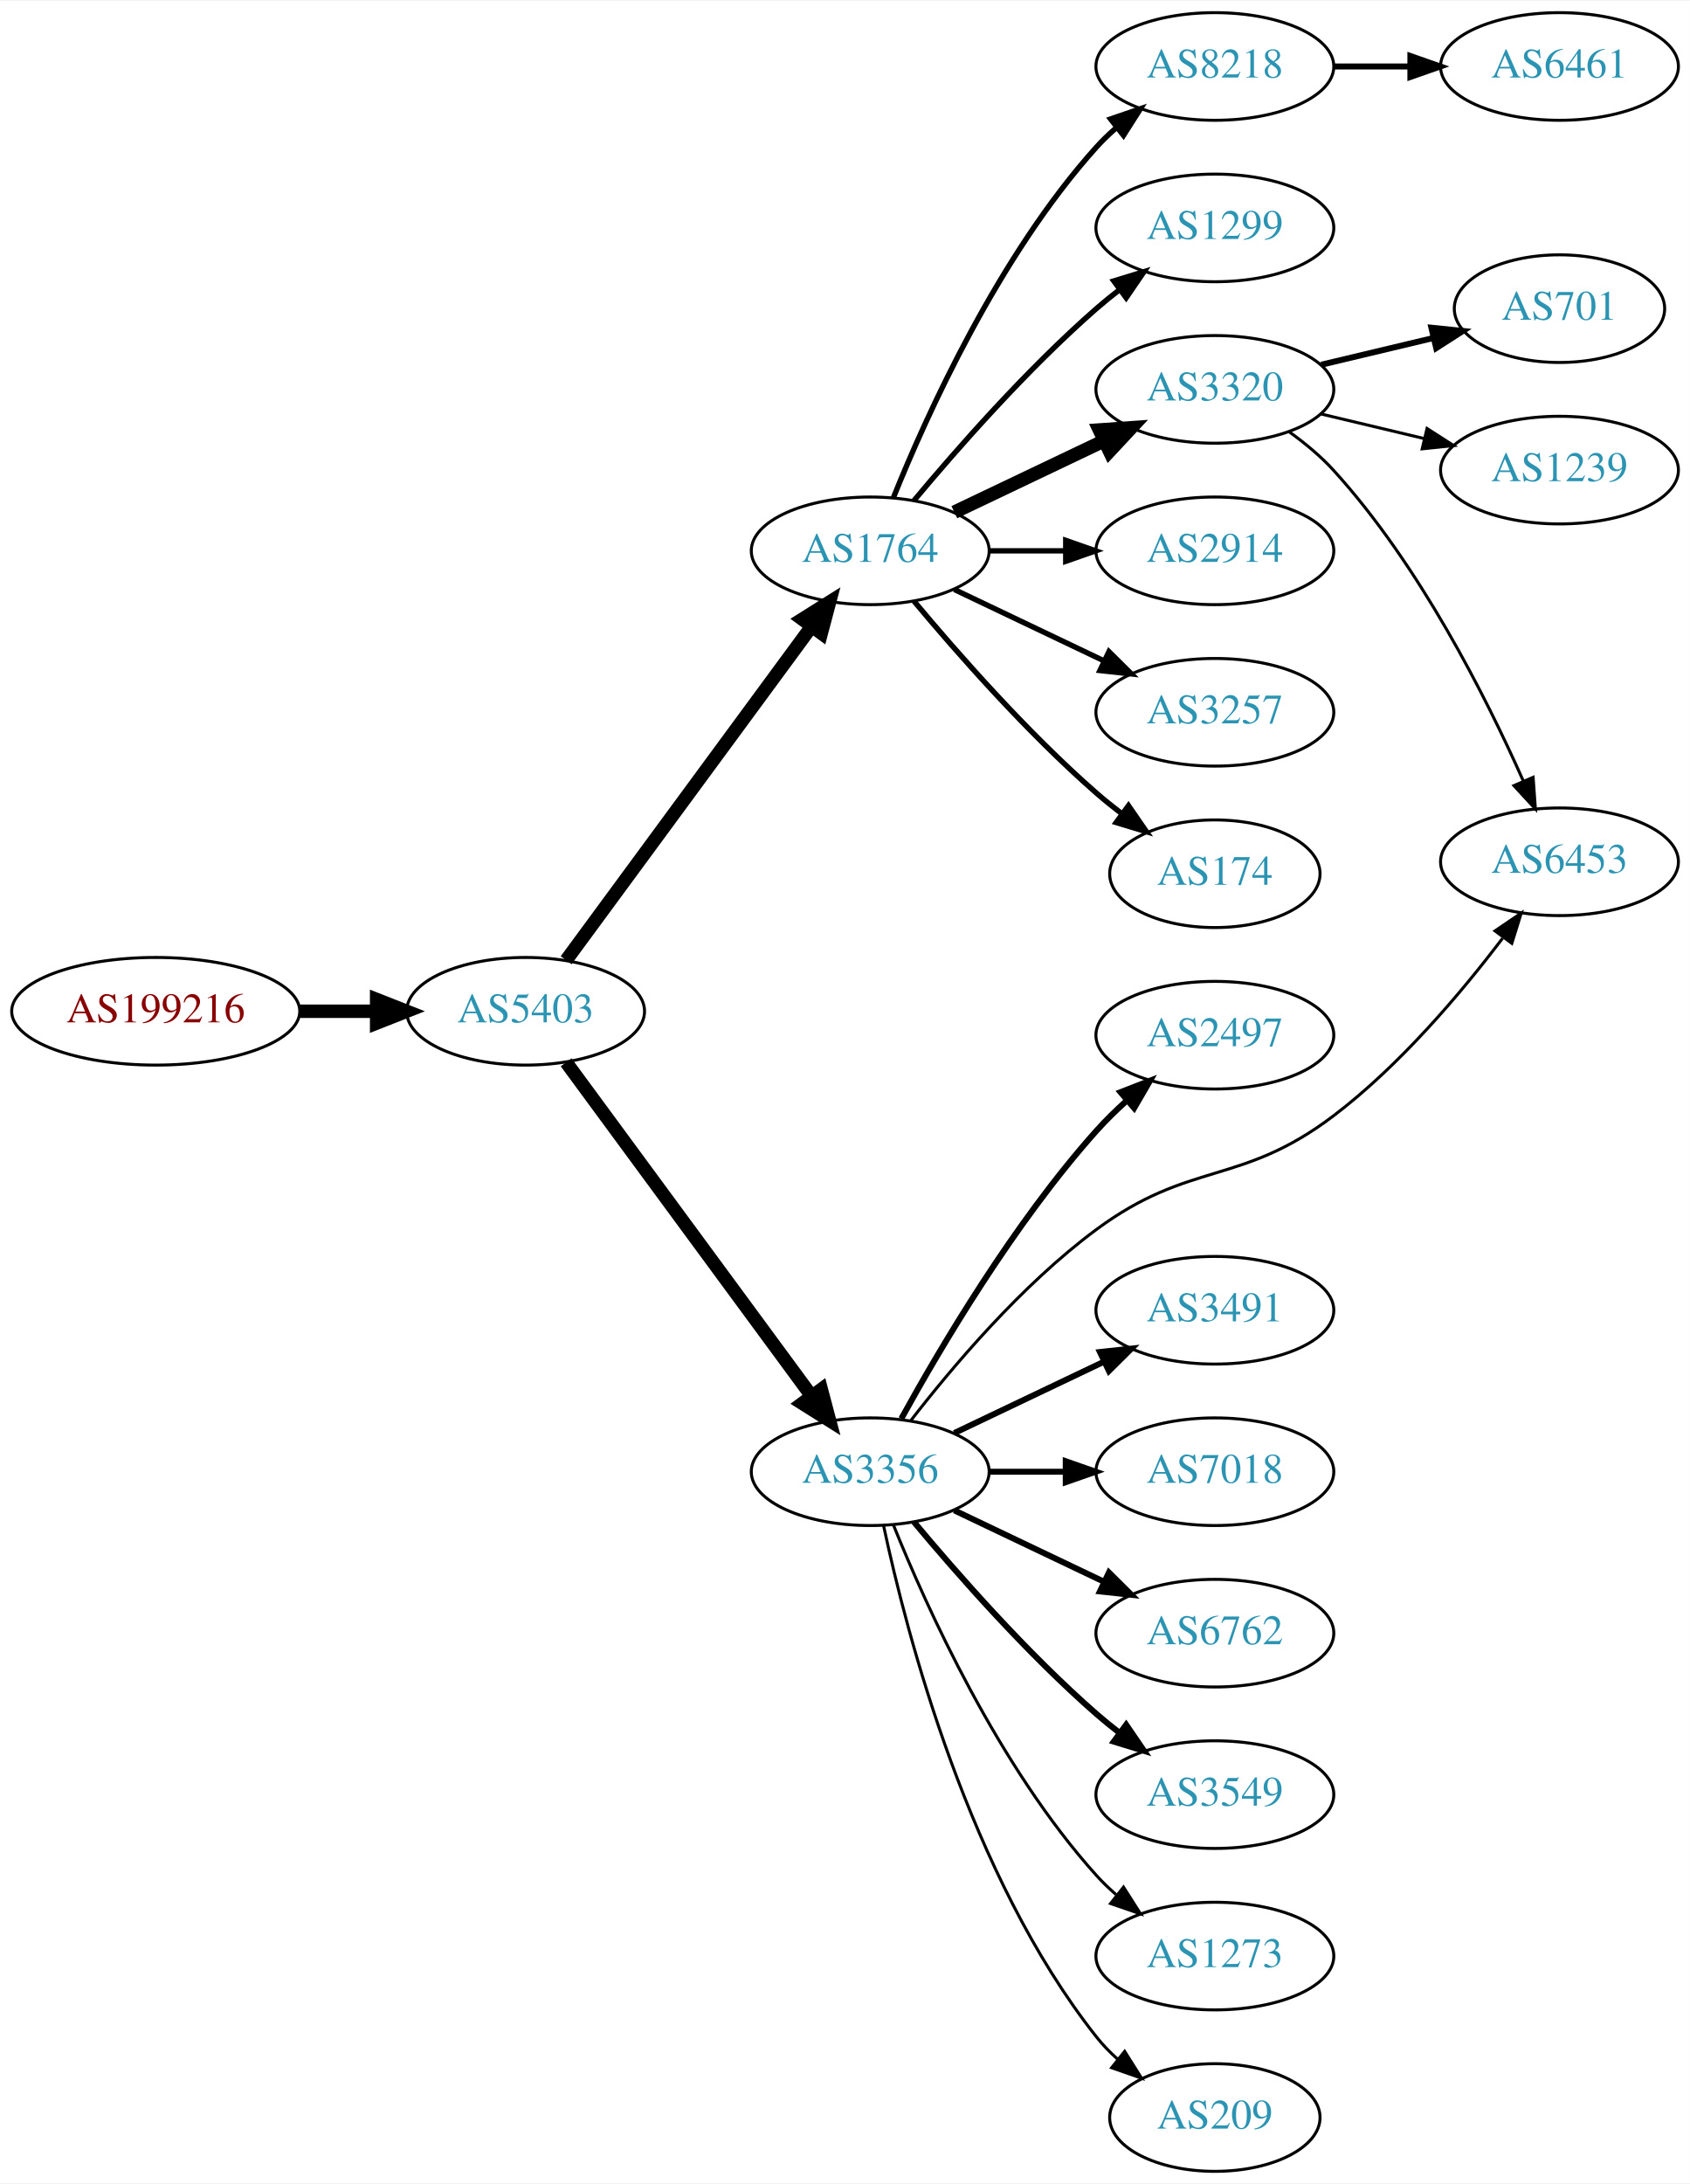
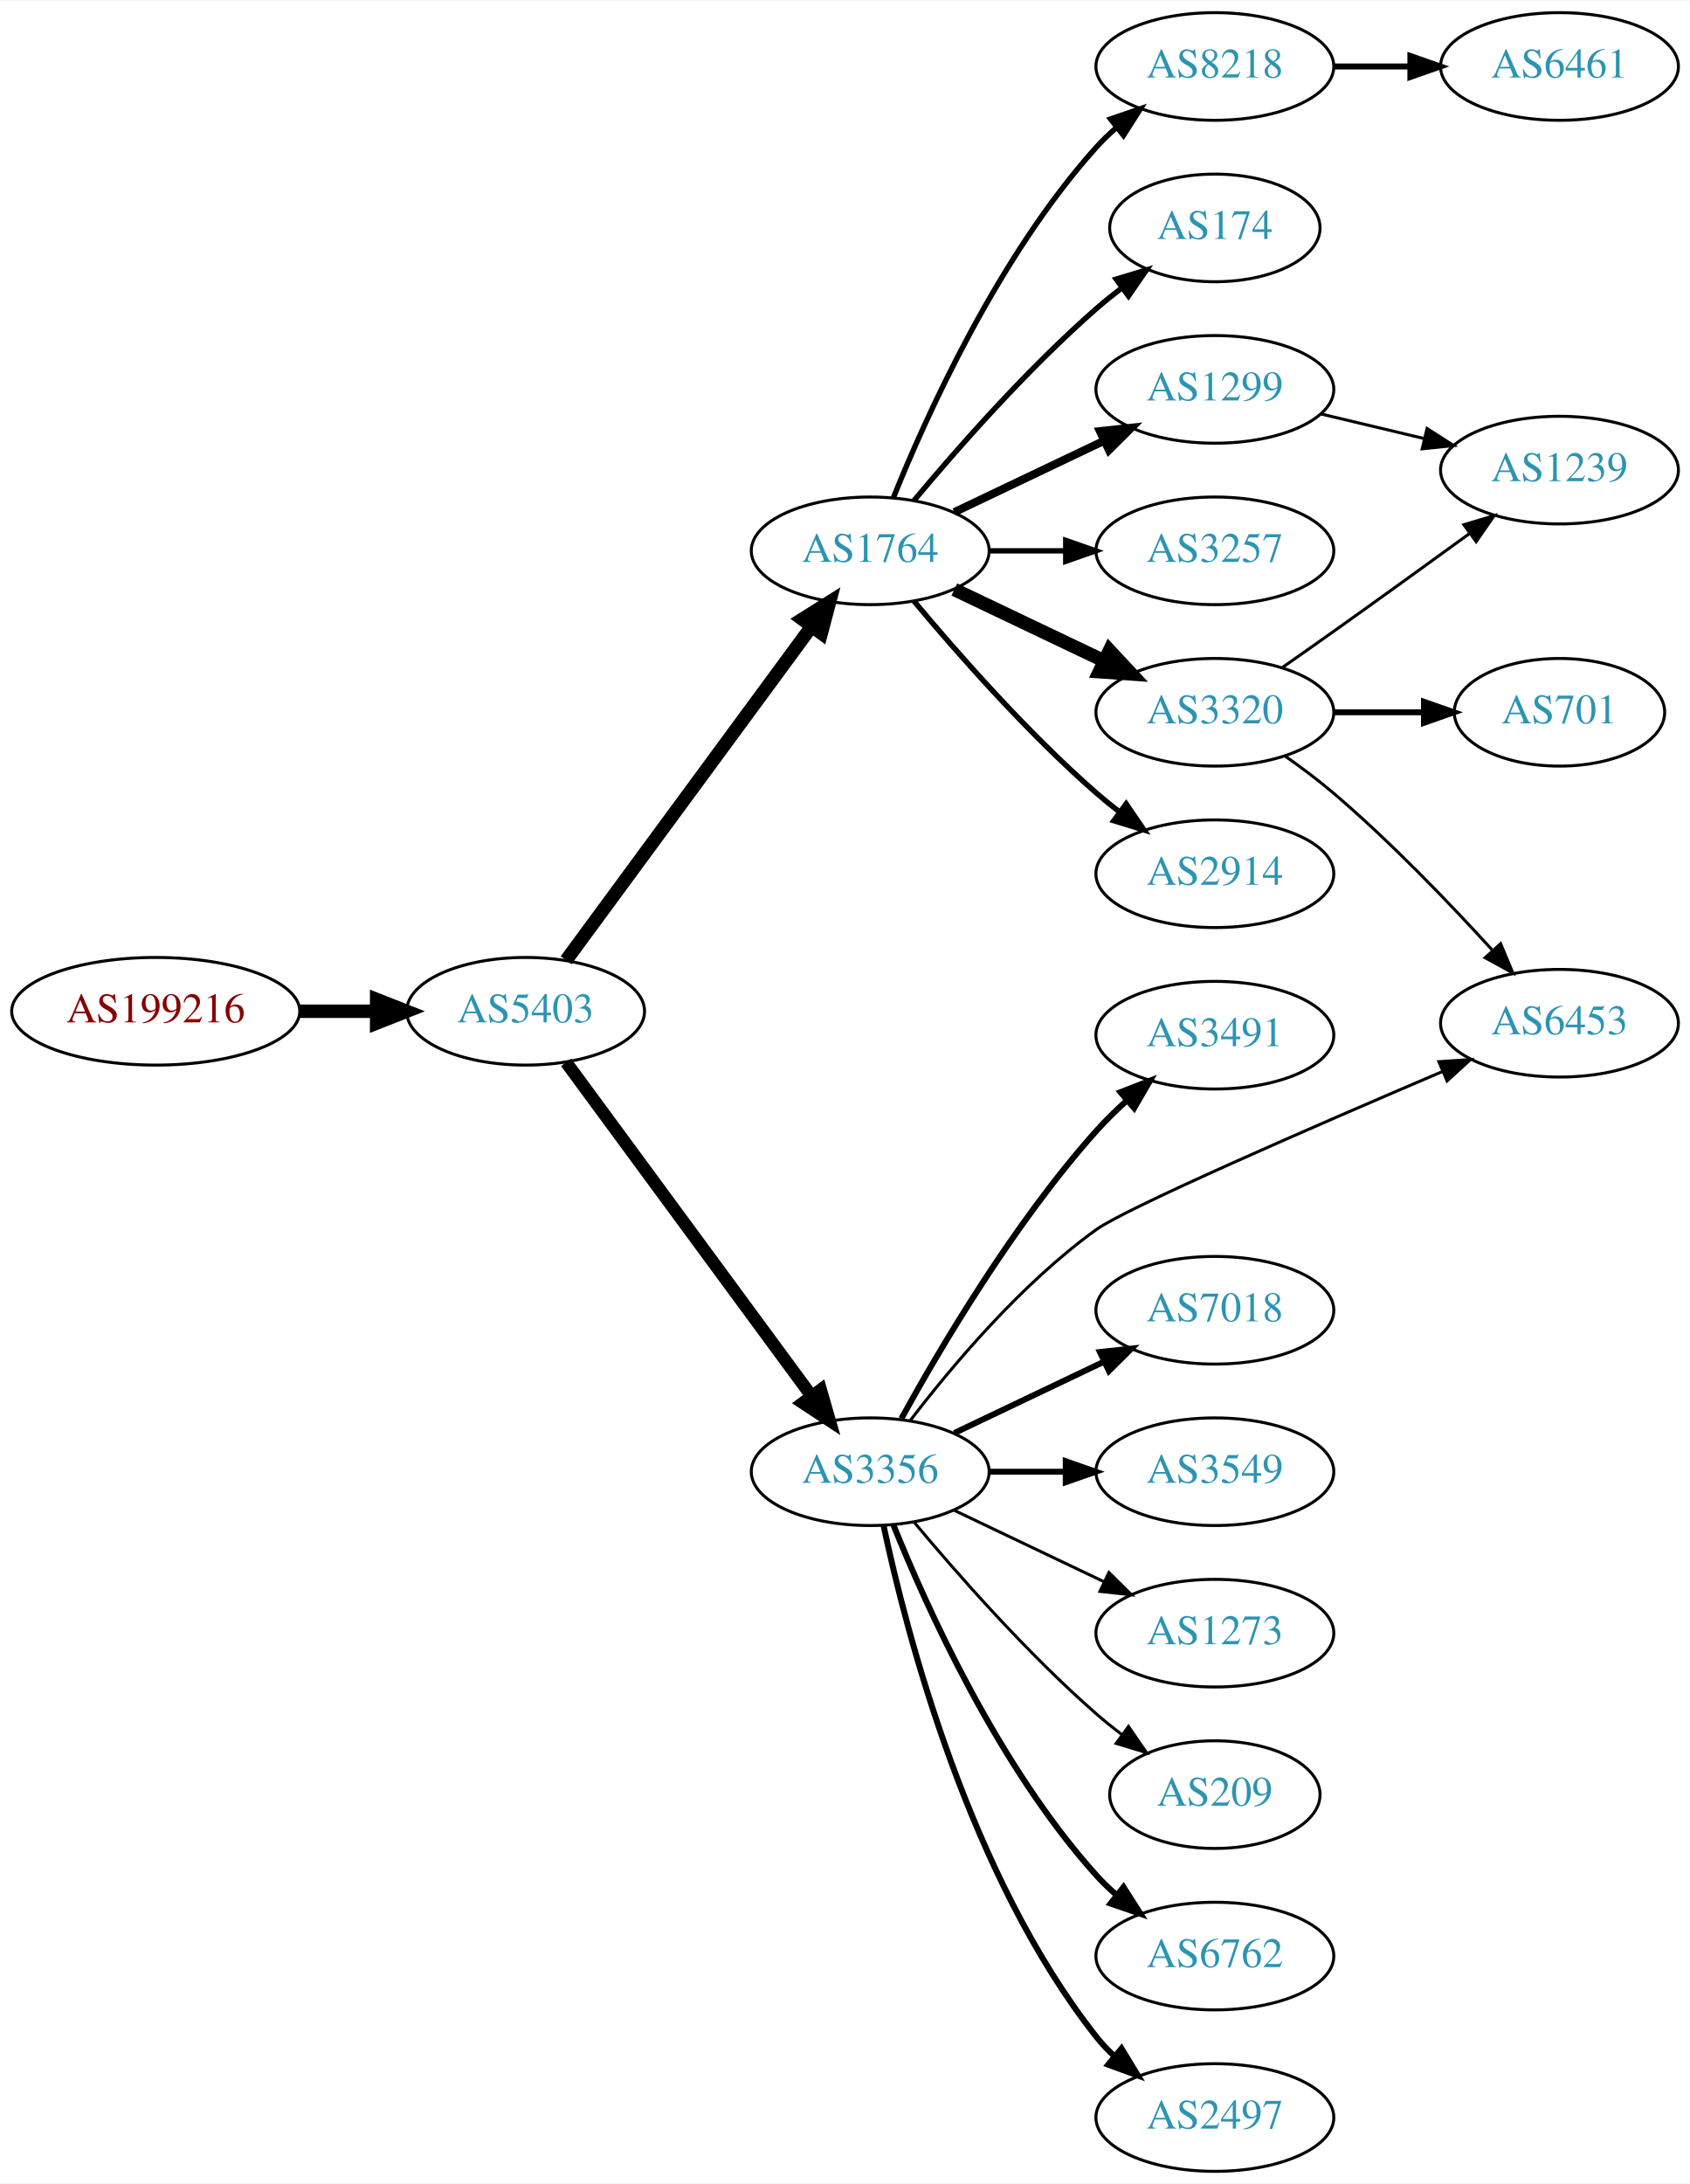
<svg xmlns="http://www.w3.org/2000/svg" xmlns:xlink="http://www.w3.org/1999/xlink" width="565pt" height="730pt" viewBox="0.00 0.00 565.36 730.00">
  <g id="graph0" class="graph" transform="scale(1 1) rotate(0) translate(4 726)">
    <polygon fill="white" stroke="none" points="-4,4 -4,-726 561.363,-726 561.363,4 -4,4" />
    <g id="node1" class="node">
      <g id="a_node1">
        <a xlink:href="/asn/199216" xlink:title="AS199216 ~ Compass-Verlag GmbH [AT]">
          <ellipse fill="#ffffff" stroke="black" cx="48.096" cy="-388" rx="48.192" ry="18" />
          <text text-anchor="middle" x="48.096" y="-384.3" font-family="Times,serif" font-size="14.00" fill="#880000">AS199216</text>
        </a>
      </g>
    </g>
    <g id="node2" class="node">
      <g id="a_node2">
        <a xlink:href="/asn/5403" xlink:title="AS5403 ~ AS5403 [AT]">
          <ellipse fill="#ffffff" stroke="black" cx="171.838" cy="-388" rx="39.794" ry="18" />
          <text text-anchor="middle" x="171.838" y="-384.3" font-family="Times,serif" font-size="14.00" fill="#2c94b3">AS5403</text>
        </a>
      </g>
    </g>
    <g id="edge1" class="edge">
      <path fill="none" stroke="black" stroke-width="4.5" d="M96.513,-388C104.867,-388 113.577,-388 121.969,-388" />
      <polygon fill="black" stroke="black" stroke-width="4.5" points="122.004,-391.938 132.004,-388 122.004,-384.063 122.004,-391.938" />
    </g>
    <g id="node3" class="node">
      <g id="a_node3">
        <a xlink:href="/asn/1764" xlink:title="AS1764 ~ NEXTLAYER-AS [AT]">
          <ellipse fill="#ffffff" stroke="black" cx="287.131" cy="-542" rx="39.794" ry="18" />
          <text text-anchor="middle" x="287.131" y="-538.3" font-family="Times,serif" font-size="14.00" fill="#2c94b3">AS1764</text>
        </a>
      </g>
    </g>
    <g id="edge2" class="edge">
      <path fill="none" stroke="black" stroke-width="4.5" d="M185.395,-405.069C205.301,-432.127 244.216,-485.024 267.419,-516.564" />
      <polygon fill="black" stroke="black" stroke-width="4.5" points="264.42,-519.133 273.517,-524.854 270.763,-514.466 264.42,-519.133" />
    </g>
    <g id="node4" class="node">
      <g id="a_node4">
        <a xlink:href="/asn/3356" xlink:title="AS3356 ~ Level 3 Parent, LLC [US]">
          <ellipse fill="#ffffff" stroke="black" cx="287.131" cy="-234" rx="39.794" ry="18" />
          <text text-anchor="middle" x="287.131" y="-230.3" font-family="Times,serif" font-size="14.00" fill="#2c94b3">AS3356</text>
        </a>
      </g>
    </g>
    <g id="edge3" class="edge">
-       <path fill="none" stroke="black" stroke-width="4.5" d="M185.395,-370.931C205.301,-343.873 244.216,-290.976 267.419,-259.436" />
-       <polygon fill="black" stroke="black" stroke-width="4.5" points="270.763,-261.534 273.517,-251.146 264.42,-256.867 270.763,-261.534" />
+       <path fill="none" stroke="black" stroke-width="4.219" d="M185.395,-370.931C205.301,-343.873 244.216,-290.976 267.419,-259.436" />
+       <polygon fill="black" stroke="black" stroke-width="4.219" points="270.565,-261.388 273.517,-251.146 264.618,-257.013 270.565,-261.388" />
    </g>
    <g id="node5" class="node">
      <g id="a_node5">
+         <a xlink:href="/asn/1299" xlink:title="AS1299 ~ Telia Carrier [EU]">
+           <ellipse fill="#ffffff" stroke="black" cx="402.424" cy="-596" rx="39.794" ry="18" />
+           <text text-anchor="middle" x="402.424" y="-592.3" font-family="Times,serif" font-size="14.00" fill="#2c94b3">AS1299</text>
+         </a>
+       </g>
+     </g>
+     <g id="edge4" class="edge">
+       <path fill="none" stroke="black" stroke-width="2.7" d="M315.267,-554.934C330.261,-562.081 349.082,-571.052 365.306,-578.785" />
+       <polygon fill="black" stroke="black" stroke-width="2.7" points="363.976,-582.028 374.509,-583.171 366.988,-575.709 363.976,-582.028" />
+     </g>
+     <g id="node6" class="node">
+       <g id="a_node6">
+         <a xlink:href="/asn/3257" xlink:title="AS3257 ~ GTT [DE]">
+           <ellipse fill="#ffffff" stroke="black" cx="402.424" cy="-542" rx="39.794" ry="18" />
+           <text text-anchor="middle" x="402.424" y="-538.3" font-family="Times,serif" font-size="14.00" fill="#2c94b3">AS3257</text>
+         </a>
+       </g>
+     </g>
+     <g id="edge5" class="edge">
+       <path fill="none" stroke="black" stroke-width="1.8" d="M326.803,-542C335.006,-542 343.77,-542 352.302,-542" />
+       <polygon fill="black" stroke="black" stroke-width="1.8" points="352.541,-545.5 362.541,-542 352.541,-538.5 352.541,-545.5" />
+     </g>
+     <g id="node7" class="node">
+       <g id="a_node7">
+         <a xlink:href="/asn/3320" xlink:title="AS3320 ~ DTAG [DE]">
+           <ellipse fill="#ffffff" stroke="black" cx="402.424" cy="-488" rx="39.794" ry="18" />
+           <text text-anchor="middle" x="402.424" y="-484.3" font-family="Times,serif" font-size="14.00" fill="#2c94b3">AS3320</text>
+         </a>
+       </g>
+     </g>
+     <g id="edge6" class="edge">
+       <path fill="none" stroke="black" stroke-width="4.5" d="M315.267,-529.066C330.261,-521.919 349.082,-512.948 365.306,-505.215" />
+       <polygon fill="black" stroke="black" stroke-width="4.5" points="367.176,-508.686 374.509,-500.829 363.788,-501.577 367.176,-508.686" />
+     </g>
+     <g id="node8" class="node">
+       <g id="a_node8">
+         <a xlink:href="/asn/2914" xlink:title="AS2914 ~ NTT America, Inc. [US]">
+           <ellipse fill="#ffffff" stroke="black" cx="402.424" cy="-434" rx="39.794" ry="18" />
+           <text text-anchor="middle" x="402.424" y="-430.3" font-family="Times,serif" font-size="14.00" fill="#2c94b3">AS2914</text>
+         </a>
+       </g>
+     </g>
+     <g id="edge7" class="edge">
+       <path fill="none" stroke="black" stroke-width="1.8" d="M301.761,-525.183C316.044,-508.071 339.59,-481.255 362.777,-461 365.243,-458.846 367.882,-456.706 370.579,-454.628" />
+       <polygon fill="black" stroke="black" stroke-width="1.8" points="372.752,-457.375 378.733,-448.63 368.604,-451.736 372.752,-457.375" />
+     </g>
+     <g id="node9" class="node">
+       <g id="a_node9">
        <a xlink:href="/asn/8218" xlink:title="AS8218 ~ legacy Neotelecoms [FR]">
          <ellipse fill="#ffffff" stroke="black" cx="402.424" cy="-704" rx="39.794" ry="18" />
          <text text-anchor="middle" x="402.424" y="-700.3" font-family="Times,serif" font-size="14.00" fill="#2c94b3">AS8218</text>
        </a>
      </g>
    </g>
-     <g id="edge4" class="edge">
+     <g id="edge8" class="edge">
      <path fill="none" stroke="black" stroke-width="1.8" d="M294.879,-559.787C305.93,-587.243 329.983,-640.578 362.777,-677 364.78,-679.224 366.999,-681.363 369.331,-683.397" />
      <polygon fill="black" stroke="black" stroke-width="1.8" points="367.529,-686.433 377.55,-689.873 371.862,-680.935 367.529,-686.433" />
-     </g>
-     <g id="node6" class="node">
-       <g id="a_node6">
-         <a xlink:href="/asn/1299" xlink:title="AS1299 ~ Telia Carrier [EU]">
-           <ellipse fill="#ffffff" stroke="black" cx="402.424" cy="-650" rx="39.794" ry="18" />
-           <text text-anchor="middle" x="402.424" y="-646.3" font-family="Times,serif" font-size="14.00" fill="#2c94b3">AS1299</text>
-         </a>
-       </g>
-     </g>
-     <g id="edge5" class="edge">
-       <path fill="none" stroke="black" stroke-width="1.8" d="M301.761,-558.817C316.044,-575.929 339.59,-602.745 362.777,-623 365.243,-625.154 367.882,-627.294 370.579,-629.372" />
-       <polygon fill="black" stroke="black" stroke-width="1.8" points="368.604,-632.264 378.733,-635.37 372.752,-626.625 368.604,-632.264" />
-     </g>
-     <g id="node7" class="node">
-       <g id="a_node7">
-         <a xlink:href="/asn/3320" xlink:title="AS3320 ~ DTAG [DE]">
-           <ellipse fill="#ffffff" stroke="black" cx="402.424" cy="-596" rx="39.794" ry="18" />
-           <text text-anchor="middle" x="402.424" y="-592.3" font-family="Times,serif" font-size="14.00" fill="#2c94b3">AS3320</text>
-         </a>
-       </g>
-     </g>
-     <g id="edge6" class="edge">
-       <path fill="none" stroke="black" stroke-width="4.5" d="M315.267,-554.934C330.261,-562.081 349.082,-571.052 365.306,-578.785" />
-       <polygon fill="black" stroke="black" stroke-width="4.5" points="363.788,-582.423 374.509,-583.171 367.176,-575.314 363.788,-582.423" />
-     </g>
-     <g id="node8" class="node">
-       <g id="a_node8">
-         <a xlink:href="/asn/2914" xlink:title="AS2914 ~ NTT America, Inc. [US]">
-           <ellipse fill="#ffffff" stroke="black" cx="402.424" cy="-542" rx="39.794" ry="18" />
-           <text text-anchor="middle" x="402.424" y="-538.3" font-family="Times,serif" font-size="14.00" fill="#2c94b3">AS2914</text>
-         </a>
-       </g>
-     </g>
-     <g id="edge7" class="edge">
-       <path fill="none" stroke="black" stroke-width="1.8" d="M326.803,-542C335.006,-542 343.77,-542 352.302,-542" />
-       <polygon fill="black" stroke="black" stroke-width="1.8" points="352.541,-545.5 362.541,-542 352.541,-538.5 352.541,-545.5" />
-     </g>
-     <g id="node9" class="node">
-       <g id="a_node9">
-         <a xlink:href="/asn/3257" xlink:title="AS3257 ~ GTT [DE]">
-           <ellipse fill="#ffffff" stroke="black" cx="402.424" cy="-488" rx="39.794" ry="18" />
-           <text text-anchor="middle" x="402.424" y="-484.3" font-family="Times,serif" font-size="14.00" fill="#2c94b3">AS3257</text>
-         </a>
-       </g>
-     </g>
-     <g id="edge8" class="edge">
-       <path fill="none" stroke="black" stroke-width="1.8" d="M315.267,-529.066C330.261,-521.919 349.082,-512.948 365.306,-505.215" />
-       <polygon fill="black" stroke="black" stroke-width="1.8" points="366.988,-508.291 374.509,-500.829 363.976,-501.972 366.988,-508.291" />
    </g>
    <g id="node10" class="node">
      <g id="a_node10">
        <a xlink:href="/asn/174" xlink:title="AS174 ~ Cogent Communications [US]">
-           <ellipse fill="#ffffff" stroke="black" cx="402.424" cy="-434" rx="35.194" ry="18" />
-           <text text-anchor="middle" x="402.424" y="-430.3" font-family="Times,serif" font-size="14.00" fill="#2c94b3">AS174</text>
+           <ellipse fill="#ffffff" stroke="black" cx="402.424" cy="-650" rx="35.194" ry="18" />
+           <text text-anchor="middle" x="402.424" y="-646.3" font-family="Times,serif" font-size="14.00" fill="#2c94b3">AS174</text>
        </a>
      </g>
    </g>
    <g id="edge9" class="edge">
-       <path fill="none" stroke="black" stroke-width="1.8" d="M301.761,-525.183C316.044,-508.071 339.59,-481.255 362.777,-461 365.447,-458.668 368.32,-456.352 371.25,-454.114" />
-       <polygon fill="black" stroke="black" stroke-width="1.8" points="373.528,-456.784 379.542,-448.061 369.401,-451.13 373.528,-456.784" />
+       <path fill="none" stroke="black" stroke-width="1.8" d="M301.761,-558.817C316.044,-575.929 339.59,-602.745 362.777,-623 365.447,-625.332 368.32,-627.648 371.25,-629.886" />
+       <polygon fill="black" stroke="black" stroke-width="1.8" points="369.401,-632.87 379.542,-635.939 373.528,-627.216 369.401,-632.87" />
+     </g>
+     <g id="node11" class="node">
+       <g id="a_node11">
+         <a xlink:href="/asn/6762" xlink:title="AS6762 ~ TELECOM ITALIA SPARKLE S.p.A. [IT]">
+           <ellipse fill="#ffffff" stroke="black" cx="402.424" cy="-72" rx="39.794" ry="18" />
+           <text text-anchor="middle" x="402.424" y="-68.3" font-family="Times,serif" font-size="14.00" fill="#2c94b3">AS6762</text>
+         </a>
+       </g>
+     </g>
+     <g id="edge10" class="edge">
+       <path fill="none" stroke="black" stroke-width="2" d="M294.879,-216.213C305.93,-188.757 329.983,-135.422 362.777,-99 364.78,-96.776 366.999,-94.637 369.331,-92.603" />
+       <polygon fill="black" stroke="black" stroke-width="2" points="371.862,-95.065 377.55,-86.127 367.529,-89.567 371.862,-95.065" />
    </g>
    <g id="node12" class="node">
      <g id="a_node12">
        <a xlink:href="/asn/2497" xlink:title="AS2497 ~ Internet Initiative Japan Inc. [JP]">
+           <ellipse fill="#ffffff" stroke="black" cx="402.424" cy="-18" rx="39.794" ry="18" />
+           <text text-anchor="middle" x="402.424" y="-14.3" font-family="Times,serif" font-size="14.00" fill="#2c94b3">AS2497</text>
+         </a>
+       </g>
+     </g>
+     <g id="edge11" class="edge">
+       <path fill="none" stroke="black" stroke-width="2" d="M291.621,-215.84C299.252,-179.97 320.244,-98.845 362.777,-45 364.585,-42.712 366.638,-40.538 368.832,-38.49" />
+       <polygon fill="black" stroke="black" stroke-width="2" points="371.186,-41.086 376.692,-32.034 366.743,-35.677 371.186,-41.086" />
+     </g>
+     <g id="node13" class="node">
+       <g id="a_node13">
+         <a xlink:href="/asn/3491" xlink:title="AS3491 ~ PCCW Global, Inc. [US]">
          <ellipse fill="#ffffff" stroke="black" cx="402.424" cy="-380" rx="39.794" ry="18" />
-           <text text-anchor="middle" x="402.424" y="-376.3" font-family="Times,serif" font-size="14.00" fill="#2c94b3">AS2497</text>
-         </a>
-       </g>
-     </g>
-     <g id="edge11" class="edge">
+           <text text-anchor="middle" x="402.424" y="-376.3" font-family="Times,serif" font-size="14.00" fill="#2c94b3">AS3491</text>
+         </a>
+       </g>
+     </g>
+     <g id="edge12" class="edge">
      <path fill="none" stroke="black" stroke-width="2" d="M297.534,-251.747C310.435,-275.196 335.185,-317.135 362.777,-348 365.865,-351.454 369.338,-354.854 372.903,-358.074" />
      <polygon fill="black" stroke="black" stroke-width="2" points="370.867,-360.938 380.74,-364.784 375.42,-355.621 370.867,-360.938" />
    </g>
-     <g id="node13" class="node">
-       <g id="a_node13">
-         <a xlink:href="/asn/6453" xlink:title="AS6453 ~ TATA COMMUNICATIONS (AMERICA) INC [US]">
-           <ellipse fill="#ffffff" stroke="black" cx="517.717" cy="-438" rx="39.794" ry="18" />
-           <text text-anchor="middle" x="517.717" y="-434.3" font-family="Times,serif" font-size="14.00" fill="#2c94b3">AS6453</text>
-         </a>
-       </g>
-     </g>
-     <g id="edge12" class="edge">
-       <path fill="none" stroke="black" d="M300.603,-250.967C314.303,-268.699 337.711,-296.471 362.777,-315 394.203,-338.23 410.925,-329.396 442.07,-353 464.265,-369.821 484.774,-394.086 498.655,-412.387" />
-       <polygon fill="black" stroke="black" points="496.15,-414.884 504.916,-420.834 501.773,-410.716 496.15,-414.884" />
-     </g>
    <g id="node14" class="node">
      <g id="a_node14">
-         <a xlink:href="/asn/3491" xlink:title="AS3491 ~ PCCW Global, Inc. [US]">
-           <ellipse fill="#ffffff" stroke="black" cx="402.424" cy="-288" rx="39.794" ry="18" />
-           <text text-anchor="middle" x="402.424" y="-284.3" font-family="Times,serif" font-size="14.00" fill="#2c94b3">AS3491</text>
+         <a xlink:href="/asn/6453" xlink:title="AS6453 ~ TATA COMMUNICATIONS (AMERICA) INC [US]">
+           <ellipse fill="#ffffff" stroke="black" cx="517.717" cy="-384" rx="39.794" ry="18" />
+           <text text-anchor="middle" x="517.717" y="-380.3" font-family="Times,serif" font-size="14.00" fill="#2c94b3">AS6453</text>
        </a>
      </g>
    </g>
    <g id="edge13" class="edge">
-       <path fill="none" stroke="black" stroke-width="2" d="M315.267,-246.934C330.261,-254.081 349.082,-263.052 365.306,-270.785" />
-       <polygon fill="black" stroke="black" stroke-width="2" points="363.976,-274.028 374.509,-275.171 366.988,-267.709 363.976,-274.028" />
+       <path fill="none" stroke="black" d="M300.51,-251.094C314.132,-268.933 337.477,-296.793 362.777,-315 372.784,-322.201 436.227,-349.781 478.481,-367.816" />
+       <polygon fill="black" stroke="black" points="477.362,-371.144 487.934,-371.843 480.105,-364.704 477.362,-371.144" />
    </g>
    <g id="node15" class="node">
      <g id="a_node15">
        <a xlink:href="/asn/7018" xlink:title="AS7018 ~ AT&amp;T Services, Inc. [US]">
+           <ellipse fill="#ffffff" stroke="black" cx="402.424" cy="-288" rx="39.794" ry="18" />
+           <text text-anchor="middle" x="402.424" y="-284.3" font-family="Times,serif" font-size="14.00" fill="#2c94b3">AS7018</text>
+         </a>
+       </g>
+     </g>
+     <g id="edge14" class="edge">
+       <path fill="none" stroke="black" stroke-width="2" d="M315.267,-246.934C330.261,-254.081 349.082,-263.052 365.306,-270.785" />
+       <polygon fill="black" stroke="black" stroke-width="2" points="363.976,-274.028 374.509,-275.171 366.988,-267.709 363.976,-274.028" />
+     </g>
+     <g id="node16" class="node">
+       <g id="a_node16">
+         <a xlink:href="/asn/3549" xlink:title="AS3549 ~ Level 3 Parent, LLC [US]">
          <ellipse fill="#ffffff" stroke="black" cx="402.424" cy="-234" rx="39.794" ry="18" />
-           <text text-anchor="middle" x="402.424" y="-230.3" font-family="Times,serif" font-size="14.00" fill="#2c94b3">AS7018</text>
-         </a>
-       </g>
-     </g>
-     <g id="edge14" class="edge">
+           <text text-anchor="middle" x="402.424" y="-230.3" font-family="Times,serif" font-size="14.00" fill="#2c94b3">AS3549</text>
+         </a>
+       </g>
+     </g>
+     <g id="edge15" class="edge">
      <path fill="none" stroke="black" stroke-width="2" d="M326.803,-234C335.006,-234 343.77,-234 352.302,-234" />
      <polygon fill="black" stroke="black" stroke-width="2" points="352.541,-237.5 362.541,-234 352.541,-230.5 352.541,-237.5" />
    </g>
-     <g id="node16" class="node">
-       <g id="a_node16">
-         <a xlink:href="/asn/6762" xlink:title="AS6762 ~ TELECOM ITALIA SPARKLE S.p.A. [IT]">
-           <ellipse fill="#ffffff" stroke="black" cx="402.424" cy="-180" rx="39.794" ry="18" />
-           <text text-anchor="middle" x="402.424" y="-176.3" font-family="Times,serif" font-size="14.00" fill="#2c94b3">AS6762</text>
-         </a>
-       </g>
-     </g>
-     <g id="edge15" class="edge">
-       <path fill="none" stroke="black" stroke-width="2" d="M315.267,-221.066C330.261,-213.919 349.082,-204.948 365.306,-197.215" />
-       <polygon fill="black" stroke="black" stroke-width="2" points="366.988,-200.291 374.509,-192.829 363.976,-193.972 366.988,-200.291" />
-     </g>
    <g id="node17" class="node">
      <g id="a_node17">
-         <a xlink:href="/asn/3549" xlink:title="AS3549 ~ Level 3 Parent, LLC [US]">
-           <ellipse fill="#ffffff" stroke="black" cx="402.424" cy="-126" rx="39.794" ry="18" />
-           <text text-anchor="middle" x="402.424" y="-122.3" font-family="Times,serif" font-size="14.00" fill="#2c94b3">AS3549</text>
+         <a xlink:href="/asn/1273" xlink:title="AS1273 ~ Vodafone Group PLC [EU]">
+           <ellipse fill="#ffffff" stroke="black" cx="402.424" cy="-180" rx="39.794" ry="18" />
+           <text text-anchor="middle" x="402.424" y="-176.3" font-family="Times,serif" font-size="14.00" fill="#2c94b3">AS1273</text>
        </a>
      </g>
    </g>
    <g id="edge16" class="edge">
-       <path fill="none" stroke="black" stroke-width="2" d="M301.761,-217.183C316.044,-200.071 339.59,-173.255 362.777,-153 365.243,-150.846 367.882,-148.706 370.579,-146.628" />
-       <polygon fill="black" stroke="black" stroke-width="2" points="372.752,-149.375 378.733,-140.63 368.604,-143.736 372.752,-149.375" />
+       <path fill="none" stroke="black" d="M315.267,-221.066C330.261,-213.919 349.082,-204.948 365.306,-197.215" />
+       <polygon fill="black" stroke="black" points="366.988,-200.291 374.509,-192.829 363.976,-193.972 366.988,-200.291" />
    </g>
    <g id="node18" class="node">
      <g id="a_node18">
-         <a xlink:href="/asn/1273" xlink:title="AS1273 ~ Vodafone Group PLC [EU]">
-           <ellipse fill="#ffffff" stroke="black" cx="402.424" cy="-72" rx="39.794" ry="18" />
-           <text text-anchor="middle" x="402.424" y="-68.3" font-family="Times,serif" font-size="14.00" fill="#2c94b3">AS1273</text>
+         <a xlink:href="/asn/209" xlink:title="AS209 ~ CenturyLink Communications, LLC [US]">
+           <ellipse fill="#ffffff" stroke="black" cx="402.424" cy="-126" rx="35.194" ry="18" />
+           <text text-anchor="middle" x="402.424" y="-122.3" font-family="Times,serif" font-size="14.00" fill="#2c94b3">AS209</text>
        </a>
      </g>
    </g>
    <g id="edge17" class="edge">
-       <path fill="none" stroke="black" d="M294.879,-216.213C305.93,-188.757 329.983,-135.422 362.777,-99 364.78,-96.776 366.999,-94.637 369.331,-92.603" />
-       <polygon fill="black" stroke="black" points="371.862,-95.065 377.55,-86.127 367.529,-89.567 371.862,-95.065" />
+       <path fill="none" stroke="black" d="M301.761,-217.183C316.044,-200.071 339.59,-173.255 362.777,-153 365.447,-150.668 368.32,-148.352 371.25,-146.114" />
+       <polygon fill="black" stroke="black" points="373.528,-148.784 379.542,-140.061 369.401,-143.13 373.528,-148.784" />
+     </g>
+     <g id="node20" class="node">
+       <g id="a_node20">
+         <a xlink:href="/asn/1239" xlink:title="AS1239 ~ Sprint [US]">
+           <ellipse fill="#ffffff" stroke="black" cx="517.717" cy="-569" rx="39.794" ry="18" />
+           <text text-anchor="middle" x="517.717" y="-565.3" font-family="Times,serif" font-size="14.00" fill="#2c94b3">AS1239</text>
+         </a>
+       </g>
+     </g>
+     <g id="edge19" class="edge">
+       <path fill="none" stroke="black" d="M438.031,-587.752C448.902,-585.162 461.057,-582.265 472.499,-579.538" />
+       <polygon fill="black" stroke="black" points="473.405,-582.92 482.322,-577.197 471.783,-576.111 473.405,-582.92" />
+     </g>
+     <g id="edge22" class="edge">
+       <path fill="none" stroke="black" d="M426.038,-473.281C431.441,-469.474 437.085,-465.245 442.07,-461 461.143,-444.759 480.787,-424.32 495.133,-408.582" />
+       <polygon fill="black" stroke="black" points="498.027,-410.6 502.122,-400.828 492.827,-405.914 498.027,-410.6" />
+     </g>
+     <g id="edge20" class="edge">
+       <path fill="none" stroke="black" d="M425.134,-503.074C430.67,-506.943 436.6,-511.111 442.07,-515 457.184,-525.745 473.919,-537.833 487.706,-547.844" />
+       <polygon fill="black" stroke="black" points="485.722,-550.729 495.869,-553.778 489.838,-545.067 485.722,-550.729" />
+     </g>
+     <g id="node21" class="node">
+       <g id="a_node21">
+         <a xlink:href="/asn/701" xlink:title="AS701 ~ UUNET [US]">
+           <ellipse fill="#ffffff" stroke="black" cx="517.717" cy="-488" rx="35.194" ry="18" />
+           <text text-anchor="middle" x="517.717" y="-484.3" font-family="Times,serif" font-size="14.00" fill="#2c94b3">AS701</text>
+         </a>
+       </g>
+     </g>
+     <g id="edge21" class="edge">
+       <path fill="none" stroke="black" stroke-width="2" d="M442.096,-488C451.801,-488 462.292,-488 472.255,-488" />
+       <polygon fill="black" stroke="black" stroke-width="2" points="472.391,-491.5 482.391,-488 472.391,-484.5 472.391,-491.5" />
    </g>
    <g id="node19" class="node">
      <g id="a_node19">
-         <a xlink:href="/asn/209" xlink:title="AS209 ~ CenturyLink Communications, LLC [US]">
-           <ellipse fill="#ffffff" stroke="black" cx="402.424" cy="-18" rx="35.194" ry="18" />
-           <text text-anchor="middle" x="402.424" y="-14.3" font-family="Times,serif" font-size="14.00" fill="#2c94b3">AS209</text>
-         </a>
-       </g>
-     </g>
-     <g id="edge18" class="edge">
-       <path fill="none" stroke="black" d="M291.621,-215.84C299.252,-179.97 320.244,-98.845 362.777,-45 364.857,-42.367 367.263,-39.884 369.835,-37.572" />
-       <polygon fill="black" stroke="black" points="372.247,-40.127 377.898,-31.165 367.892,-34.646 372.247,-40.127" />
-     </g>
-     <g id="node11" class="node">
-       <g id="a_node11">
        <a xlink:href="/asn/6461" xlink:title="AS6461 ~ ZAYO-6461 [US]">
          <ellipse fill="#ffffff" stroke="black" cx="517.717" cy="-704" rx="39.794" ry="18" />
          <text text-anchor="middle" x="517.717" y="-700.3" font-family="Times,serif" font-size="14.00" fill="#2c94b3">AS6461</text>
        </a>
      </g>
    </g>
-     <g id="edge10" class="edge">
+     <g id="edge18" class="edge">
      <path fill="none" stroke="black" stroke-width="2" d="M442.096,-704C450.299,-704 459.063,-704 467.595,-704" />
      <polygon fill="black" stroke="black" stroke-width="2" points="467.834,-707.5 477.834,-704 467.834,-700.5 467.834,-707.5" />
    </g>
-     <g id="edge21" class="edge">
-       <path fill="none" stroke="black" d="M427.254,-581.833C432.5,-578.066 437.768,-573.717 442.07,-569 470.789,-537.514 493.17,-493.094 505.659,-464.925" />
-       <polygon fill="black" stroke="black" points="508.898,-466.254 509.659,-455.687 502.474,-463.473 508.898,-466.254" />
-     </g>
-     <g id="node20" class="node">
-       <g id="a_node20">
-         <a xlink:href="/asn/701" xlink:title="AS701 ~ UUNET [US]">
-           <ellipse fill="#ffffff" stroke="black" cx="517.717" cy="-623" rx="35.194" ry="18" />
-           <text text-anchor="middle" x="517.717" y="-619.3" font-family="Times,serif" font-size="14.00" fill="#2c94b3">AS701</text>
-         </a>
-       </g>
-     </g>
-     <g id="edge19" class="edge">
-       <path fill="none" stroke="black" stroke-width="2" d="M438.031,-604.248C449.826,-607.058 463.13,-610.229 475.398,-613.153" />
-       <polygon fill="black" stroke="black" stroke-width="2" points="474.864,-616.624 485.403,-615.537 476.487,-609.814 474.864,-616.624" />
-     </g>
-     <g id="node21" class="node">
-       <g id="a_node21">
-         <a xlink:href="/asn/1239" xlink:title="AS1239 ~ Sprint [US]">
-           <ellipse fill="#ffffff" stroke="black" cx="517.717" cy="-569" rx="39.794" ry="18" />
-           <text text-anchor="middle" x="517.717" y="-565.3" font-family="Times,serif" font-size="14.00" fill="#2c94b3">AS1239</text>
-         </a>
-       </g>
-     </g>
-     <g id="edge20" class="edge">
-       <path fill="none" stroke="black" d="M438.031,-587.752C448.902,-585.162 461.057,-582.265 472.499,-579.538" />
-       <polygon fill="black" stroke="black" points="473.405,-582.92 482.322,-577.197 471.783,-576.111 473.405,-582.92" />
-     </g>
  </g>
</svg>
